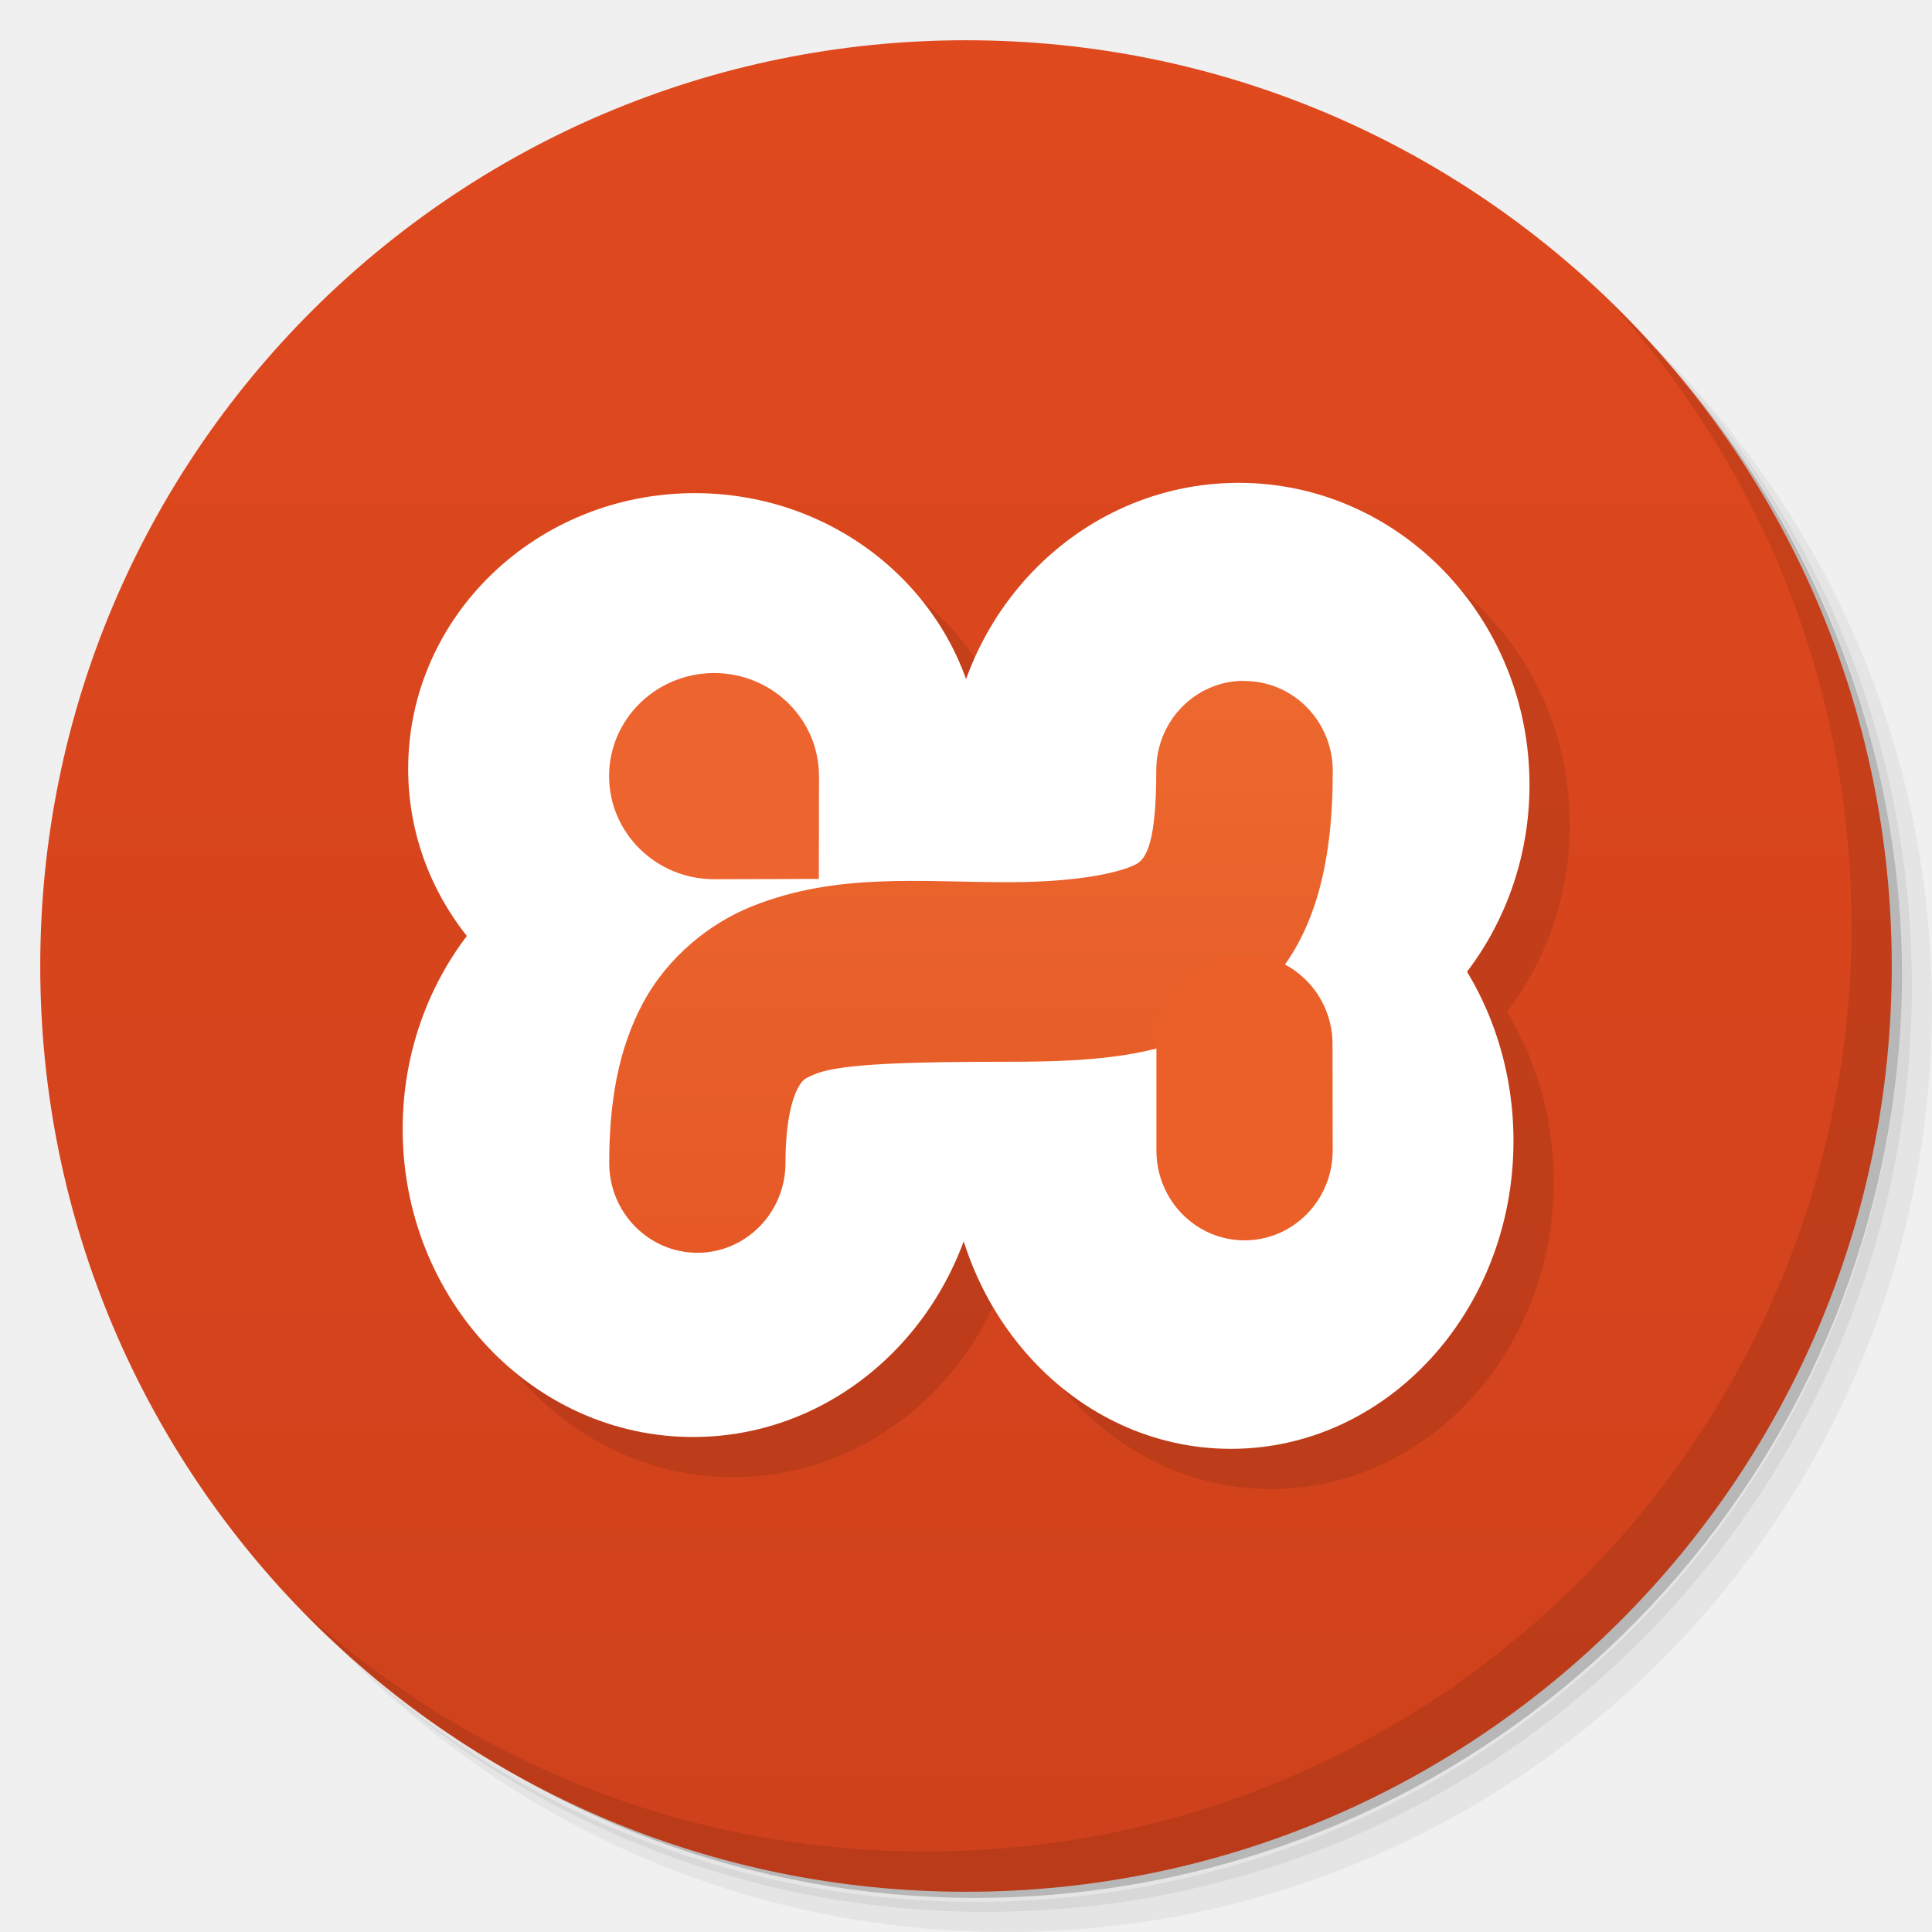
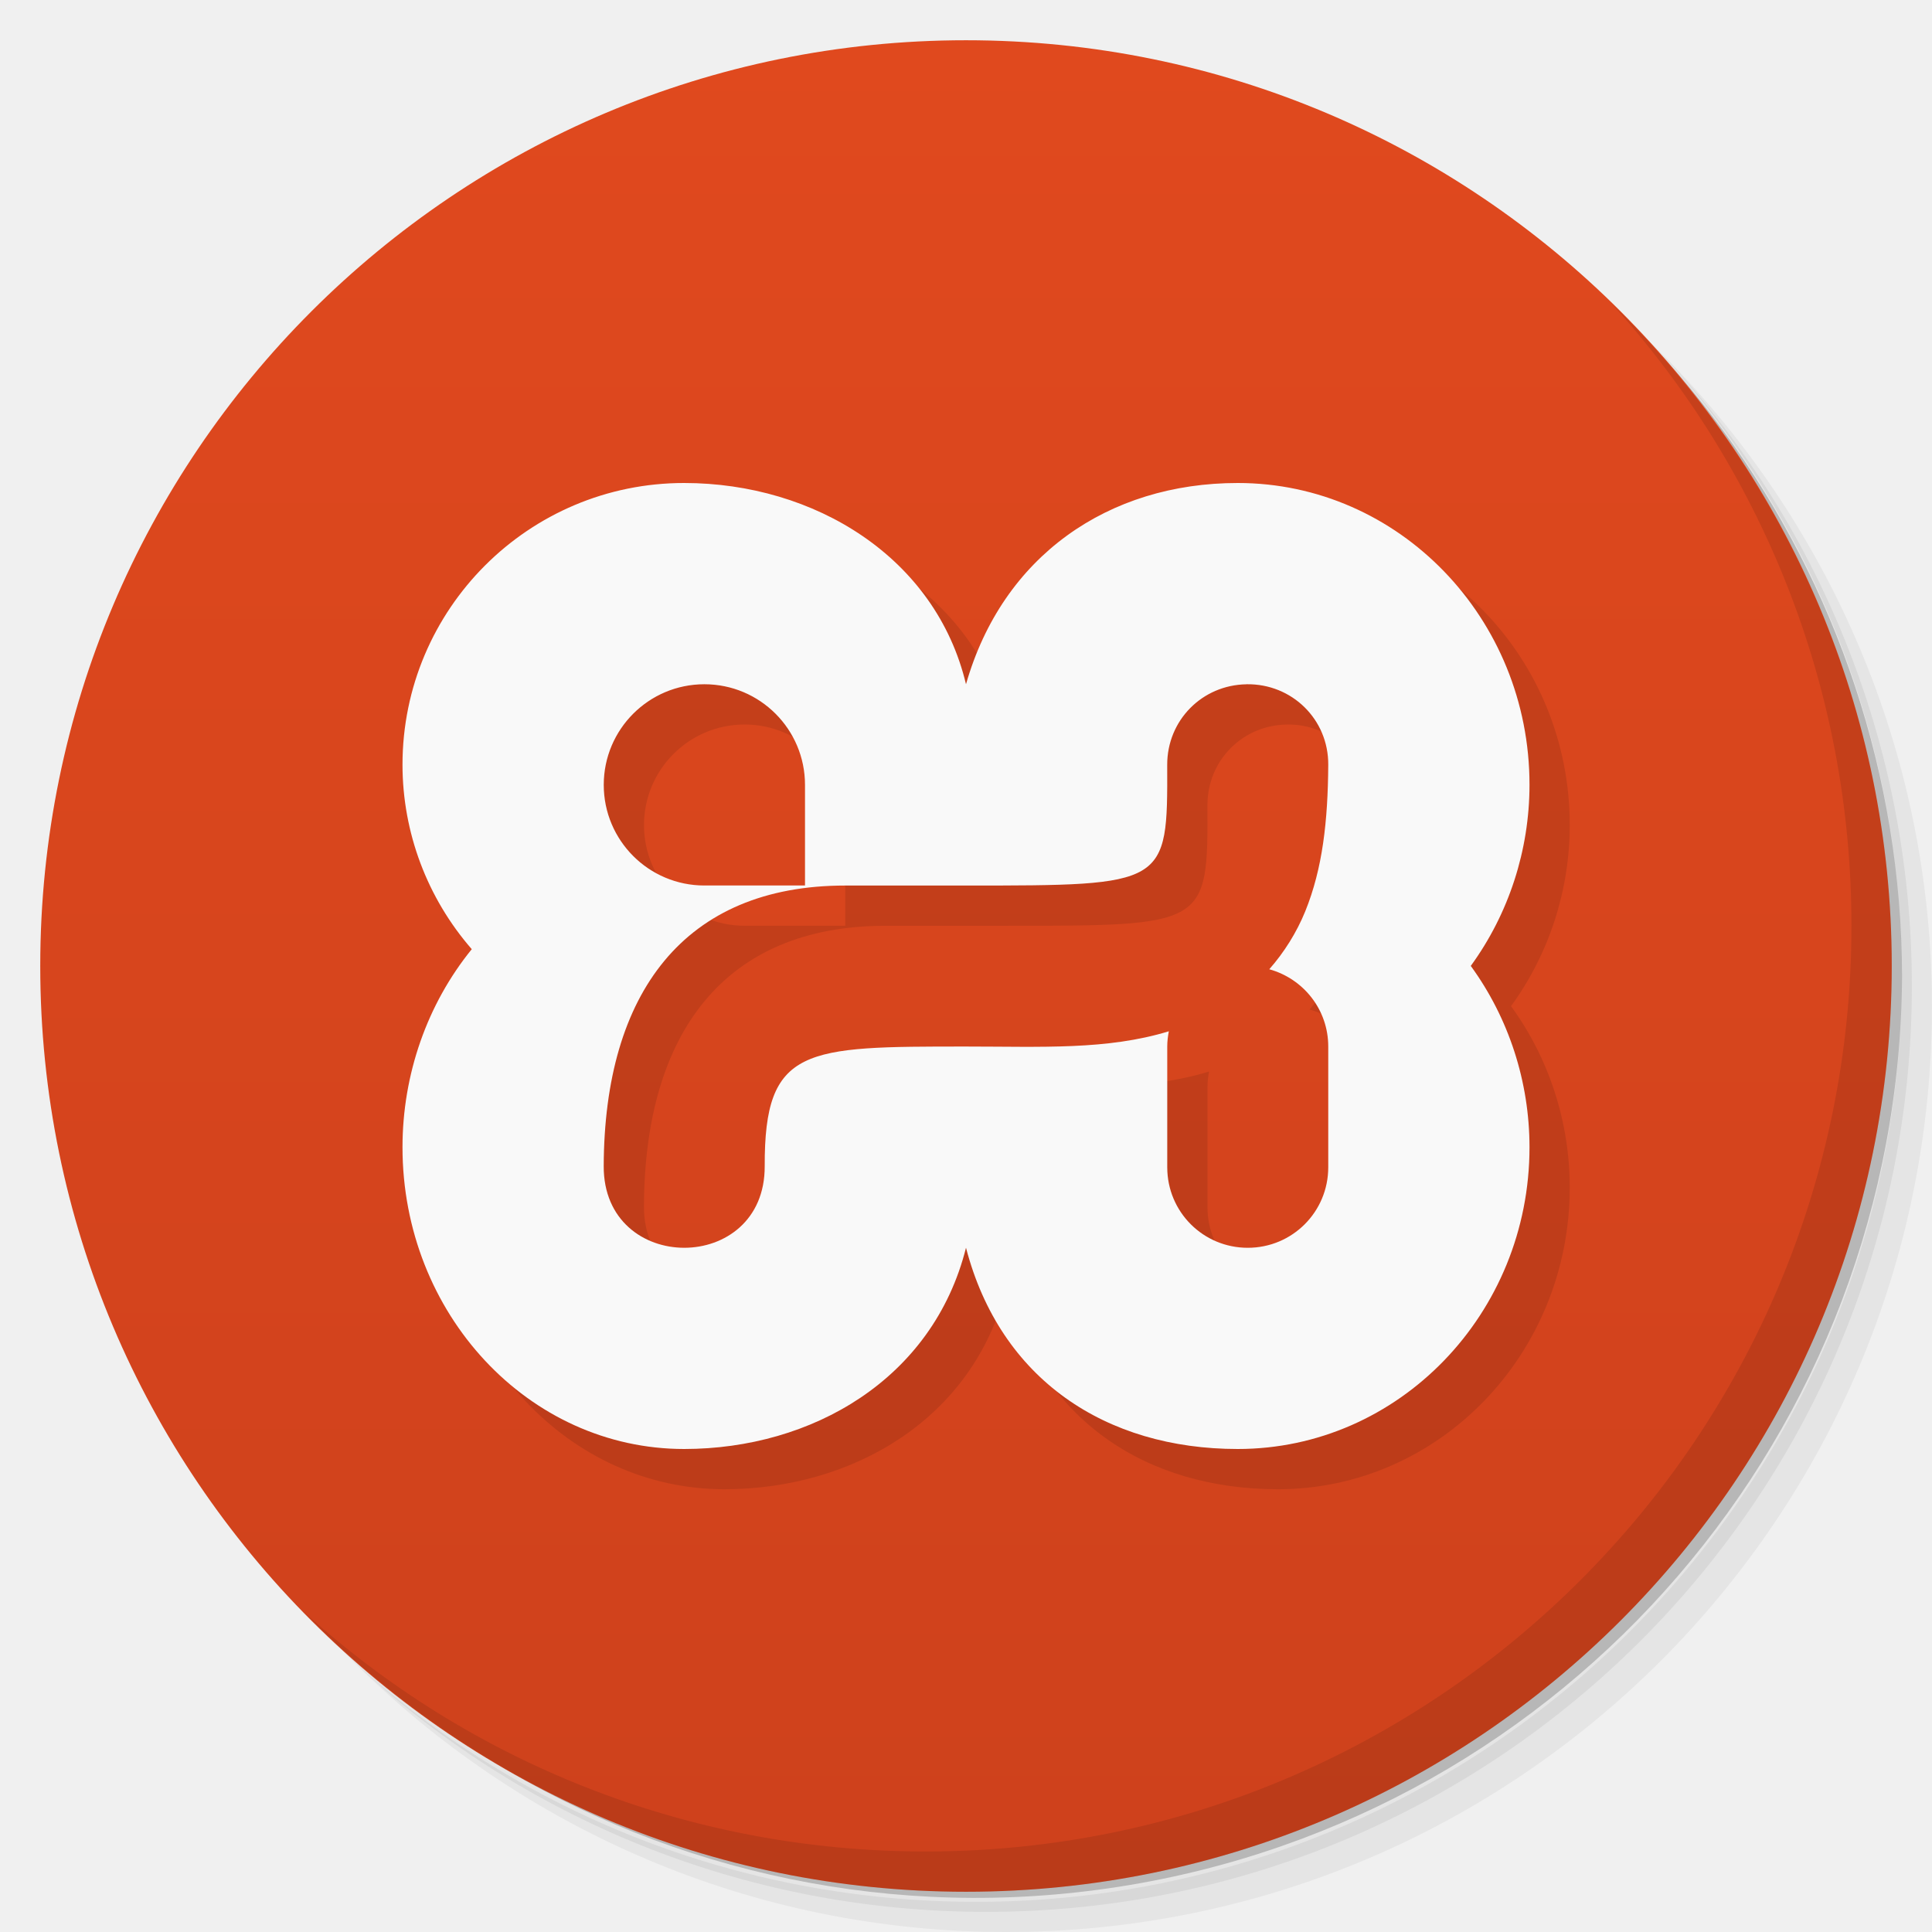
<svg xmlns="http://www.w3.org/2000/svg" viewBox="0 0 48 48">
  <defs>
    <linearGradient id="linearGradient3764" x1="1" x2="47" gradientUnits="userSpaceOnUse" gradientTransform="matrix(0,-1,1,0,-1.5e-6,48)">
      <stop style="stop-color:#ce411c;stop-opacity:1" />
      <stop offset="1" style="stop-color:#e0491e;stop-opacity:1" />
-     </linearGradient>
-     <linearGradient id="linear0" gradientUnits="userSpaceOnUse" y1="12.7" x2="0" y2="1.129" gradientTransform="matrix(3.482195,0,0,3.543307,0.307109,0)">
-       <stop style="stop-color:#de491e;stop-opacity:1" />
-       <stop offset="1" style="stop-color:#f47736;stop-opacity:1" />
    </linearGradient>
  </defs>
  <g>
    <path d="m 36.31 5 c 5.859 4.062 9.688 10.831 9.688 18.5 c 0 12.426 -10.07 22.5 -22.5 22.5 c -7.669 0 -14.438 -3.828 -18.5 -9.688 c 1.037 1.822 2.306 3.499 3.781 4.969 c 4.085 3.712 9.514 5.969 15.469 5.969 c 12.703 0 23 -10.298 23 -23 c 0 -5.954 -2.256 -11.384 -5.969 -15.469 c -1.469 -1.475 -3.147 -2.744 -4.969 -3.781 z m 4.969 3.781 c 3.854 4.113 6.219 9.637 6.219 15.719 c 0 12.703 -10.297 23 -23 23 c -6.081 0 -11.606 -2.364 -15.719 -6.219 c 4.16 4.144 9.883 6.719 16.219 6.719 c 12.703 0 23 -10.298 23 -23 c 0 -6.335 -2.575 -12.06 -6.719 -16.219 z" style="opacity:0.05" />
    <path d="m 41.28 8.781 c 3.712 4.085 5.969 9.514 5.969 15.469 c 0 12.703 -10.297 23 -23 23 c -5.954 0 -11.384 -2.256 -15.469 -5.969 c 4.113 3.854 9.637 6.219 15.719 6.219 c 12.703 0 23 -10.298 23 -23 c 0 -6.081 -2.364 -11.606 -6.219 -15.719 z" style="opacity:0.1" />
    <path d="m 31.25 2.375 c 8.615 3.154 14.75 11.417 14.75 21.13 c 0 12.426 -10.07 22.5 -22.5 22.5 c -9.708 0 -17.971 -6.135 -21.12 -14.75 a 23 23 0 0 0 44.875 -7 a 23 23 0 0 0 -16 -21.875 z" style="opacity:0.2" />
  </g>
  <g>
    <path d="m 24 1 c 12.703 0 23 10.297 23 23 c 0 12.703 -10.297 23 -23 23 -12.703 0 -23 -10.297 -23 -23 0 -12.703 10.297 -23 23 -23 z" style="fill:url(#linearGradient3764);fill-opacity:1" />
  </g>
  <g>
    <g>
      <g transform="translate(1,1)">
        <g style="opacity:0.1">
-           <g>
-             <path d="m 31.773 12.996 c -3.106 0 -5.748 2.04 -6.77 4.898 -0.955 -2.7 -3.608 -4.643 -6.742 -4.643 -3.93 0 -7.121 3.063 -7.121 6.848 0 1.562 0.551 2.997 1.467 4.15 -1 1.313 -1.604 2.982 -1.604 4.801 0 4.226 3.231 7.65 7.215 7.65 3.067 0 5.678 -2.026 6.725 -4.883 0.944 3.01 3.555 5.178 6.639 5.178 3.875 0 7.02 -3.425 7.02 -7.648 0 -1.555 -0.427 -2.999 -1.158 -4.207 c 0.973 -1.277 1.557 -2.887 1.557 -4.641 0 -4.145 -3.239 -7.504 -7.227 -7.504" transform="translate(-1,-1)" />
-           </g>
-         </g>
+      
+     </g>
      </g>
    </g>
  </g>
  <g>
    <g>
-       <g>
-         <path d="m 24.387 19.1 c 0 3.785 -3.195 6.852 -7.125 6.852 -3.934 0 -7.121 -3.07 -7.121 -6.852 0 -3.785 3.191 -6.848 7.121 -6.848 3.938 0 7.125 3.063 7.125 6.848 m 0 0" style="fill:#fff;fill-opacity:1;stroke:none;fill-rule:evenodd" />
-         <path d="m 24.438 28.05 c 0 4.227 -3.23 7.652 -7.219 7.652 -3.984 0 -7.215 -3.426 -7.215 -7.652 0 -4.223 3.23 -7.648 7.215 -7.648 3.988 0 7.219 3.426 7.219 7.648 m 0 0" style="fill:#fff;fill-opacity:1;stroke:none;fill-rule:evenodd" />
-         <path d="m 38 19.5 c 0 4.141 -3.238 7.5 -7.227 7.5 -3.988 0 -7.227 -3.359 -7.227 -7.5 0 -4.145 3.238 -7.504 7.227 -7.504 3.988 0 7.227 3.359 7.227 7.504 m 0 0" style="fill:#fff;fill-opacity:1;stroke:none;fill-rule:evenodd" />
-         <path d="m 37.602 28.348 c 0 4.223 -3.145 7.648 -7.02 7.648 -3.879 0 -7.02 -3.426 -7.02 -7.648 0 -4.227 3.145 -7.652 7.02 -7.652 3.879 0 7.02 3.426 7.02 7.652 m 0 0" style="fill:#fff;fill-opacity:1;stroke:none;fill-rule:evenodd" />
-         <path d="m 16.715 19.578 14.801 0 0 8.906 -14.801 0 m 0 -8.906" style="fill:#fff;fill-opacity:0.988;stroke:none;fill-rule:nonzero" />
-         <path d="m 30.875 16.914 c -1.203 0.02 -2.164 1.027 -2.148 2.254 0 1.738 -0.246 2.102 -0.426 2.254 -0.18 0.148 -1.141 0.496 -3.262 0.496 -2.199 0 -4.25 -0.242 -6.352 0.598 -1.051 0.418 -2.098 1.258 -2.711 2.402 -0.613 1.141 -0.84 2.457 -0.84 3.977 0 1.23 0.98 2.23 2.191 2.23 1.207 0 2.188 -1 2.188 -2.23 0 -1.051 0.176 -1.609 0.297 -1.84 0.125 -0.23 0.164 -0.262 0.477 -0.383 0.625 -0.25 2.426 -0.293 4.754 -0.293 2.434 0 4.41 -0.152 6.03 -1.496 1.621 -1.344 2.039 -3.469 2.039 -5.707 0.008 -0.602 -0.227 -1.18 -0.645 -1.605 -0.418 -0.426 -0.988 -0.66 -1.582 -0.652 m -0.008 -0.004" style="fill:url(#linear0);stroke:none;fill-rule:nonzero" />
-         <path d="m 30.879 23.711 c -1.203 0.023 -2.164 1.031 -2.148 2.258 l 0 2.617 c 0 1.23 0.98 2.23 2.188 2.23 1.211 0 2.191 -1 2.191 -2.23 l -0.004 -2.617 c 0.008 -0.602 -0.227 -1.184 -0.645 -1.605 -0.418 -0.426 -0.988 -0.66 -1.582 -0.652 m 0 0" style="fill:#eb5f28;fill-opacity:1;stroke:none;fill-rule:nonzero" />
-         <path d="m 20.348 19.277 c 0 0.676 -0.004 2.559 -0.004 2.559 0 0 -1.848 0.008 -2.602 0.008 -1.441 0 -2.609 -1.148 -2.609 -2.563 0 -1.414 1.172 -2.559 2.609 -2.559 1.441 0 2.605 1.145 2.605 2.559 m 0 -0.004" style="fill:#ec622d;fill-opacity:0.988;stroke:none;fill-rule:nonzero" />
-       </g>
-     </g>
+    
+   </g>
  </g>
  <g>
    <path d="m 40.03 7.531 c 3.712 4.084 5.969 9.514 5.969 15.469 0 12.703 -10.297 23 -23 23 c -5.954 0 -11.384 -2.256 -15.469 -5.969 4.178 4.291 10.01 6.969 16.469 6.969 c 12.703 0 23 -10.298 23 -23 0 -6.462 -2.677 -12.291 -6.969 -16.469 z" style="opacity:0.1" />
  </g>
+   <path d="m 18 13 c -3.866 -0.002 -7 3.134 -7 7 0.001 1.685 0.614 3.312 1.721 4.582 -1.108 1.364 -1.72 3.11 -1.721 4.918 -0.001 4.142 3.134 7.502 7 7.5 3.163 -0.002 6.178 -1.728 7 -5 0.852 3.274 3.473 4.999 6.75 5 4 0.001 7.252 -3.358 7.25 -7.5 -0.001 -1.625 -0.514 -3.204 -1.459 -4.502 0.944 -1.297 1.458 -2.875 1.459 -4.498 0.002 -4.142 -3.246 -7.501 -7.25 -7.5 -3.213 0.001 -5.841 1.812 -6.75 5 -0.75 -3.15 -3.762 -4.998 -7 -5 z m 0.5 5 c 1.381 0 2.5 1.119 2.5 2.5 l 0 2.5 -2.5 0 c -1.381 0 -2.5 -1.119 -2.5 -2.5 0 -1.381 1.119 -2.5 2.5 -2.5 z m 13.471 0 c 1.127 -0.017 2.036 0.873 2.029 2 -0.009 1.4 -0.14 2.578 -0.572 3.643 -0.214 0.526 -0.522 1.015 -0.893 1.438 0.845 0.234 1.465 0.999 1.465 1.92 l 0 3 c 0 1.108 -0.892 2 -2 2 -1.108 0 -2 -0.892 -2 -2 l 0 -3 c 0 -0.13 0.016 -0.256 0.039 -0.379 -1.537 0.47 -3.157 0.379 -5.04 0.379 -4 0 -5.01 0 -5 2.971 0.013 2.705 -4.01 2.705 -4 0 0.015 -4.302 2 -6.971 6 -6.971 l 3 0 c 5 0 5.01 0 5 -3 -0.002 -1.104 0.867 -1.984 1.971 -2 z" style="fill:#000;opacity:0.1;fill-opacity:1;stroke:none" />
+   <path d="m 17 12 c -3.866 -0.002 -7 3.134 -7 7 0.001 1.685 0.614 3.312 1.721 4.582 -1.108 1.364 -1.72 3.11 -1.721 4.918 -0.001 4.142 3.134 7.502 7 7.5 3.163 -0.002 6.178 -1.728 7 -5 0.852 3.274 3.473 4.999 6.75 5 4 0.001 7.252 -3.358 7.25 -7.5 -0.001 -1.625 -0.514 -3.204 -1.459 -4.502 0.944 -1.297 1.458 -2.875 1.459 -4.498 0.002 -4.142 -3.246 -7.501 -7.25 -7.5 -3.213 0.001 -5.841 1.812 -6.75 5 -0.75 -3.15 -3.762 -4.998 -7 -5 z m 0.5 5 c 1.381 0 2.5 1.119 2.5 2.5 l 0 2.5 -2.5 0 c -1.381 0 -2.5 -1.119 -2.5 -2.5 0 -1.381 1.119 -2.5 2.5 -2.5 z m 13.471 0 c 1.127 -0.017 2.036 0.873 2.029 2 -0.009 1.4 -0.14 2.578 -0.572 3.643 -0.214 0.526 -0.522 1.015 -0.893 1.438 c 0.845 0.234 1.465 0.999 1.465 1.92 l 0 3 c 0 1.108 -0.892 2 -2 2 -1.108 0 -2 -0.892 -2 -2 l 0 -3 c 0 -0.13 0.016 -0.256 0.039 -0.379 -1.537 0.47 -3.157 0.379 -5.04 0.379 -4 0 -5.01 0 -5 2.971 0.013 2.705 -4.01 2.705 -4 0 0.015 -4.302 2 -6.971 6 -6.971 l 3 0 c 5 0 5.01 0 5 -3 -0.002 -1.104 0.867 -1.984 1.971 -2 z" style="fill:#f9f9f9;opacity:1;fill-opacity:1;stroke:none" />
</svg>
